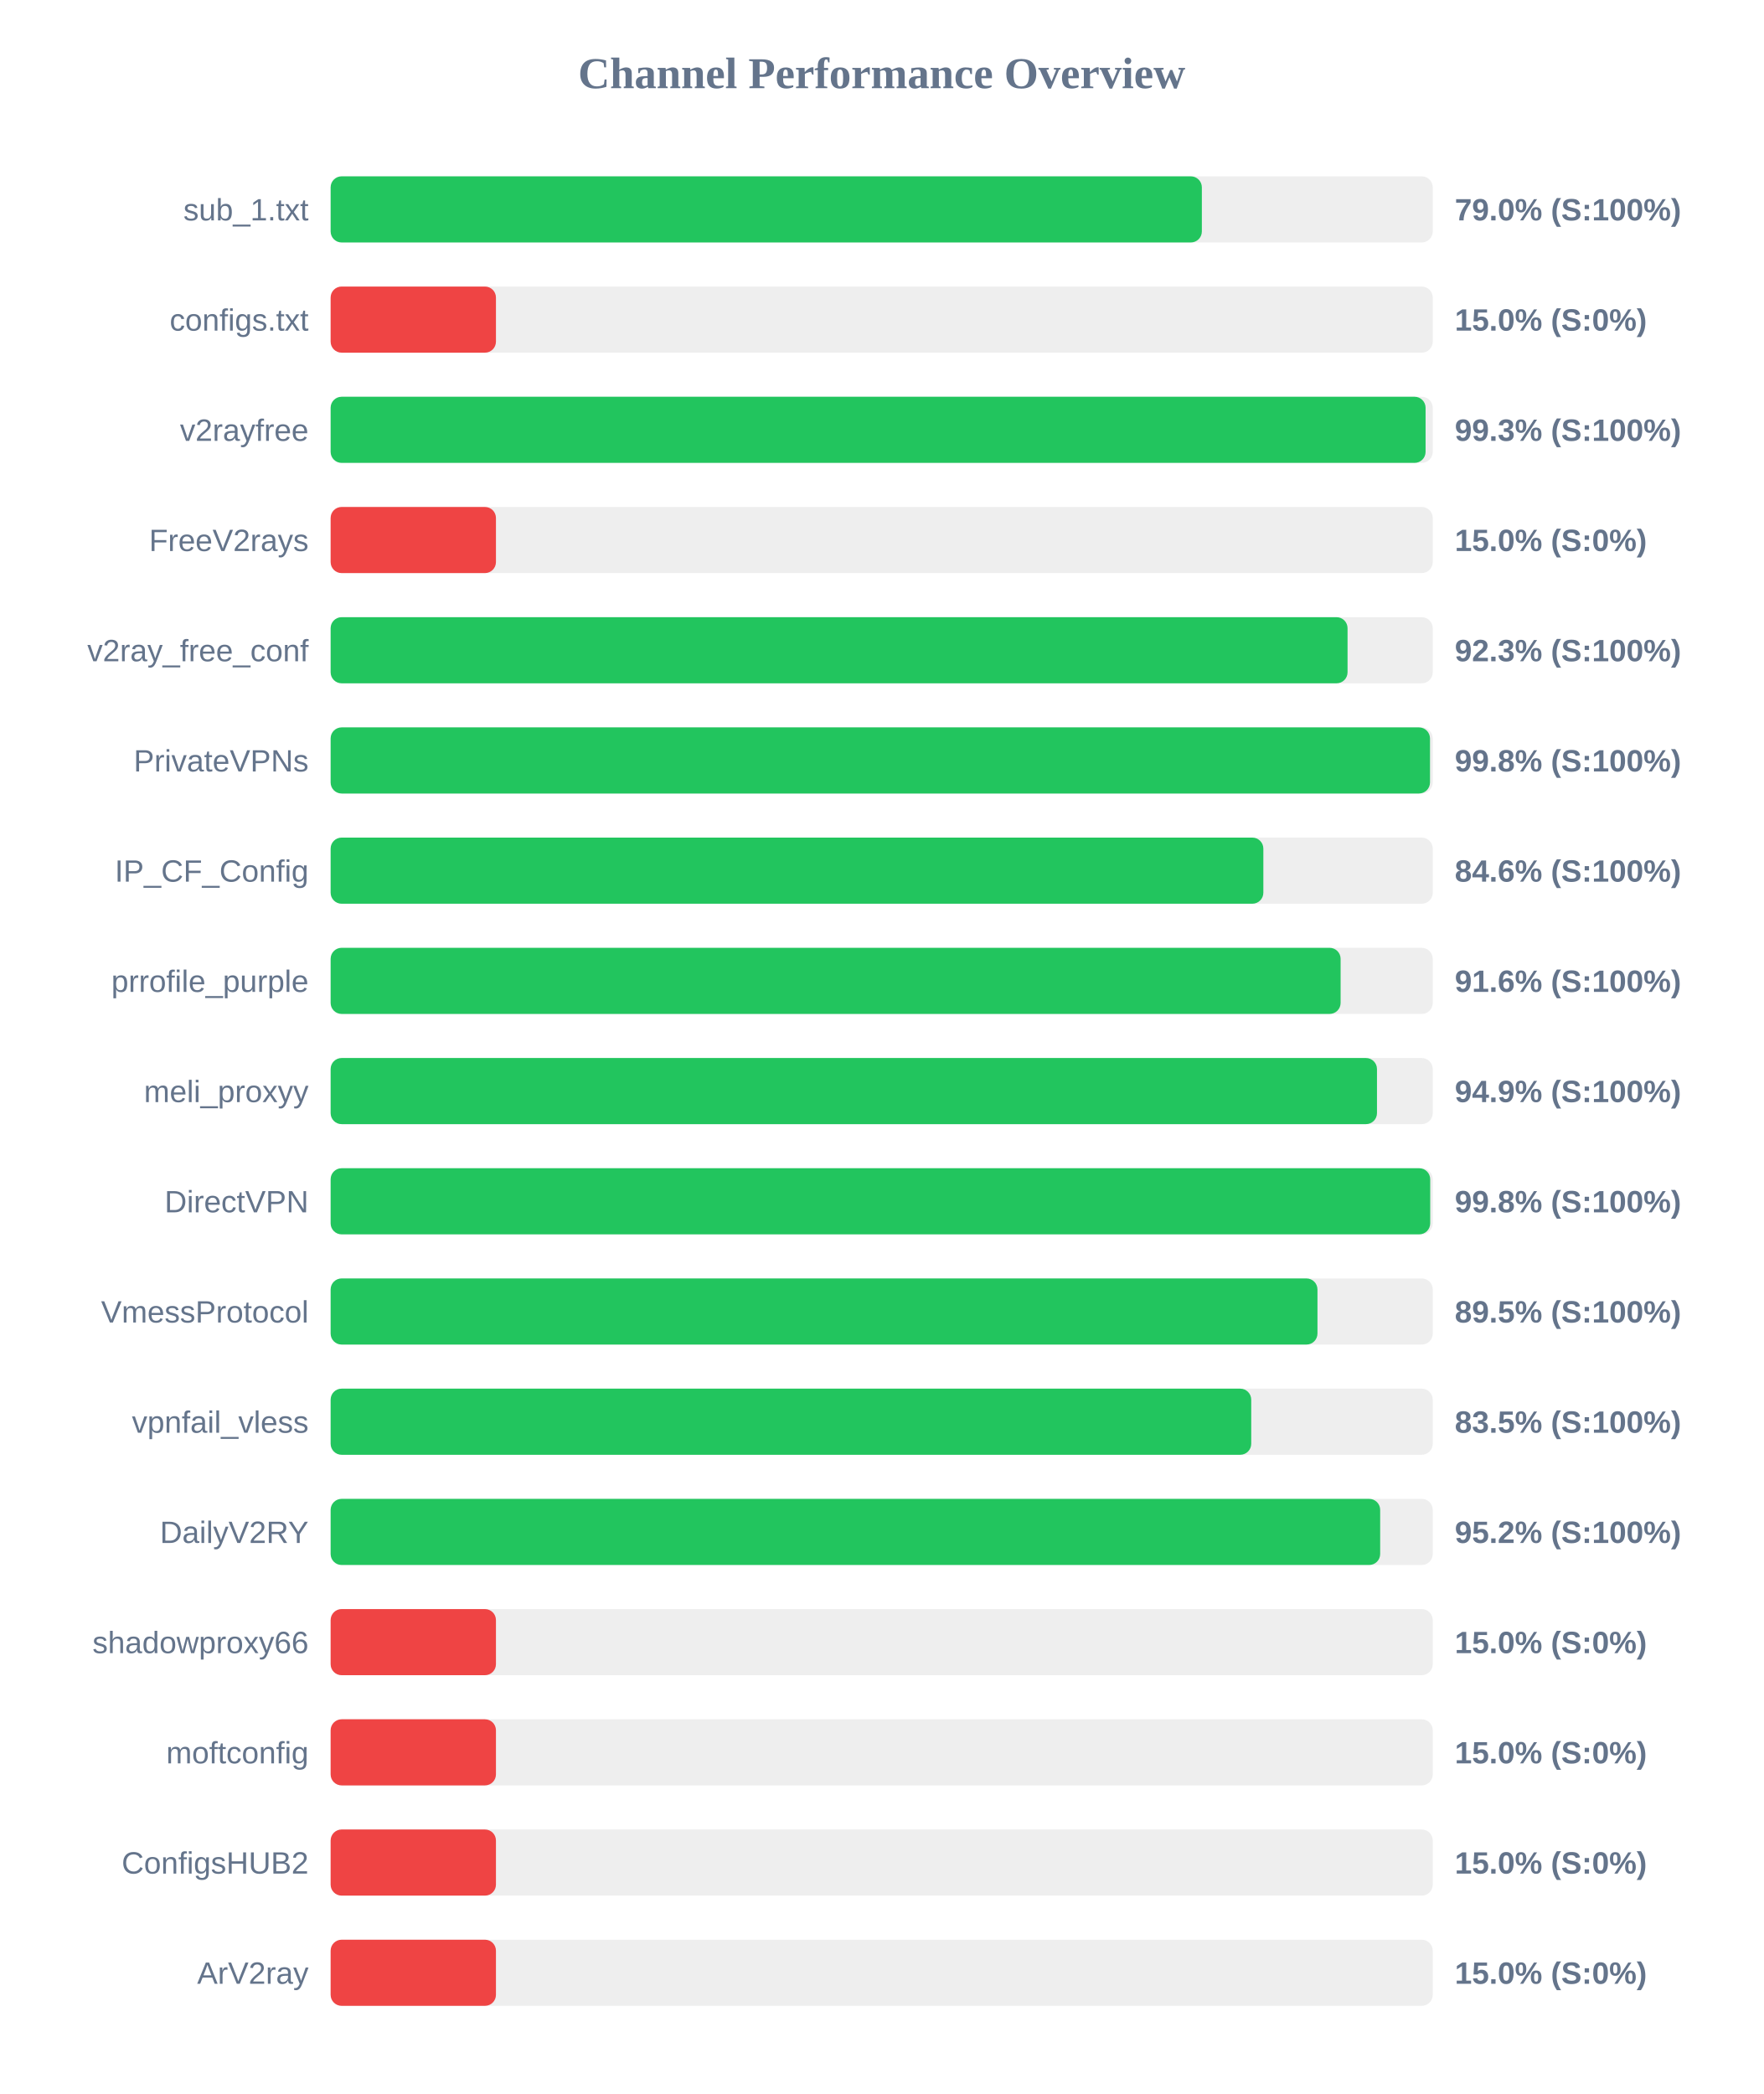
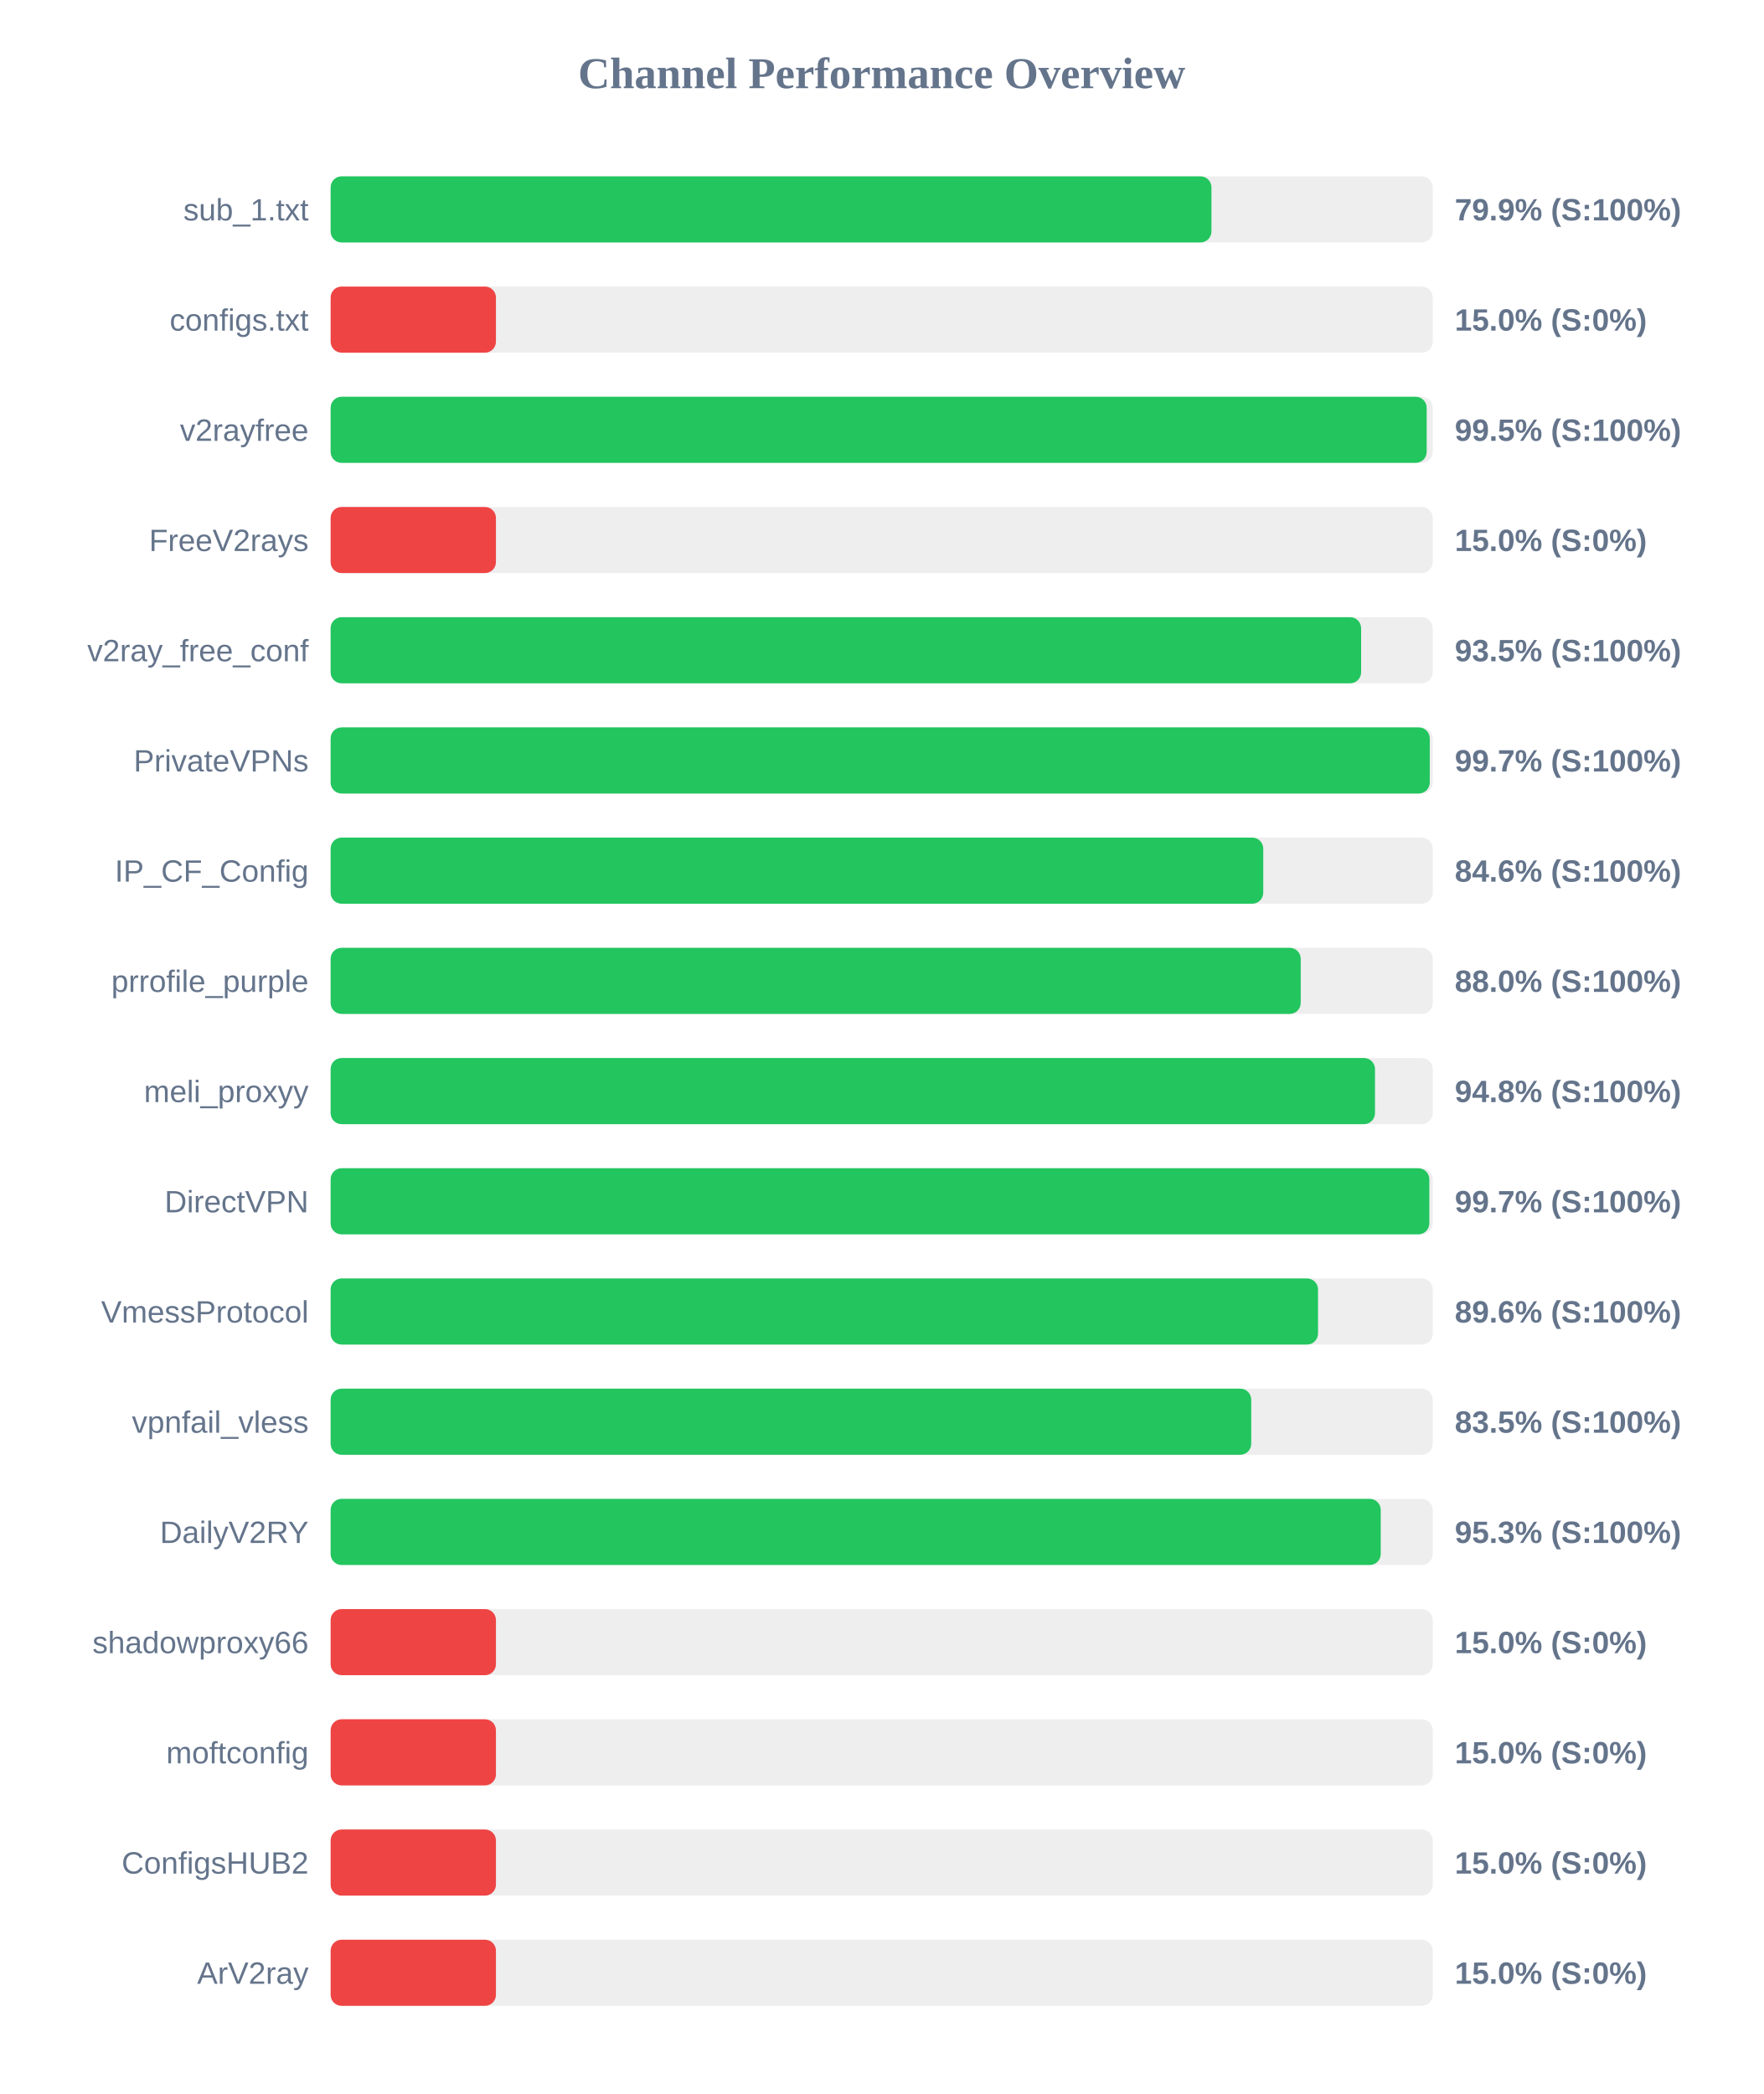
<svg xmlns="http://www.w3.org/2000/svg" width="800" height="950" version="1.1">
  <style>
        .row { font: 14px Arial; fill: #64748b; }
        .score { font: bold 14px Arial; fill: #64748b; }
    </style>
  <text x="400" y="40" text-anchor="middle" font-size="20px" font-weight="bold" fill="#64748b">Channel Performance Overview</text>
  <rect x="150" y="80" width="500" height="30" fill="#eee" rx="5" />
-   <rect x="150" y="80" width="395.25" height="30" fill="#22c55e" rx="5" />
+   <rect x="150" y="80" width="399.6" height="30" fill="#22c55e" rx="5" />
  <text x="140" y="100" text-anchor="end" class="row">sub_1.txt</text>
-   <text x="660" y="100" text-anchor="start" class="score">79.0% (S:100%)</text>
+   <text x="660" y="100" text-anchor="start" class="score">79.9% (S:100%)</text>
  <rect x="150" y="130" width="500" height="30" fill="#eee" rx="5" />
  <rect x="150" y="130" width="75.0" height="30" fill="#ef4444" rx="5" />
  <text x="140" y="150" text-anchor="end" class="row">configs.txt</text>
  <text x="660" y="150" text-anchor="start" class="score">15.0% (S:0%)</text>
  <rect x="150" y="180" width="500" height="30" fill="#eee" rx="5" />
-   <rect x="150" y="180" width="496.75" height="30" fill="#22c55e" rx="5" />
+   <rect x="150" y="180" width="497.25" height="30" fill="#22c55e" rx="5" />
  <text x="140" y="200" text-anchor="end" class="row">v2rayfree</text>
-   <text x="660" y="200" text-anchor="start" class="score">99.3% (S:100%)</text>
+   <text x="660" y="200" text-anchor="start" class="score">99.5% (S:100%)</text>
  <rect x="150" y="230" width="500" height="30" fill="#eee" rx="5" />
  <rect x="150" y="230" width="75.0" height="30" fill="#ef4444" rx="5" />
  <text x="140" y="250" text-anchor="end" class="row">FreeV2rays</text>
  <text x="660" y="250" text-anchor="start" class="score">15.0% (S:0%)</text>
  <rect x="150" y="280" width="500" height="30" fill="#eee" rx="5" />
-   <rect x="150" y="280" width="461.35" height="30" fill="#22c55e" rx="5" />
+   <rect x="150" y="280" width="467.5" height="30" fill="#22c55e" rx="5" />
  <text x="140" y="300" text-anchor="end" class="row">v2ray_free_conf</text>
-   <text x="660" y="300" text-anchor="start" class="score">92.3% (S:100%)</text>
+   <text x="660" y="300" text-anchor="start" class="score">93.5% (S:100%)</text>
  <rect x="150" y="330" width="500" height="30" fill="#eee" rx="5" />
-   <rect x="150" y="330" width="498.75" height="30" fill="#22c55e" rx="5" />
+   <rect x="150" y="330" width="498.65" height="30" fill="#22c55e" rx="5" />
  <text x="140" y="350" text-anchor="end" class="row">PrivateVPNs</text>
-   <text x="660" y="350" text-anchor="start" class="score">99.8% (S:100%)</text>
+   <text x="660" y="350" text-anchor="start" class="score">99.7% (S:100%)</text>
  <rect x="150" y="380" width="500" height="30" fill="#eee" rx="5" />
-   <rect x="150" y="380" width="423.15" height="30" fill="#22c55e" rx="5" />
+   <rect x="150" y="380" width="423.1" height="30" fill="#22c55e" rx="5" />
  <text x="140" y="400" text-anchor="end" class="row">IP_CF_Config</text>
  <text x="660" y="400" text-anchor="start" class="score">84.6% (S:100%)</text>
  <rect x="150" y="430" width="500" height="30" fill="#eee" rx="5" />
-   <rect x="150" y="430" width="458.2" height="30" fill="#22c55e" rx="5" />
+   <rect x="150" y="430" width="440.1" height="30" fill="#22c55e" rx="5" />
  <text x="140" y="450" text-anchor="end" class="row">prrofile_purple</text>
-   <text x="660" y="450" text-anchor="start" class="score">91.6% (S:100%)</text>
+   <text x="660" y="450" text-anchor="start" class="score">88.0% (S:100%)</text>
  <rect x="150" y="480" width="500" height="30" fill="#eee" rx="5" />
-   <rect x="150" y="480" width="474.7" height="30" fill="#22c55e" rx="5" />
+   <rect x="150" y="480" width="473.8" height="30" fill="#22c55e" rx="5" />
  <text x="140" y="500" text-anchor="end" class="row">meli_proxyy</text>
-   <text x="660" y="500" text-anchor="start" class="score">94.9% (S:100%)</text>
+   <text x="660" y="500" text-anchor="start" class="score">94.8% (S:100%)</text>
  <rect x="150" y="530" width="500" height="30" fill="#eee" rx="5" />
-   <rect x="150" y="530" width="498.85" height="30" fill="#22c55e" rx="5" />
+   <rect x="150" y="530" width="498.45" height="30" fill="#22c55e" rx="5" />
  <text x="140" y="550" text-anchor="end" class="row">DirectVPN</text>
-   <text x="660" y="550" text-anchor="start" class="score">99.8% (S:100%)</text>
+   <text x="660" y="550" text-anchor="start" class="score">99.7% (S:100%)</text>
  <rect x="150" y="580" width="500" height="30" fill="#eee" rx="5" />
-   <rect x="150" y="580" width="447.7" height="30" fill="#22c55e" rx="5" />
+   <rect x="150" y="580" width="447.95" height="30" fill="#22c55e" rx="5" />
  <text x="140" y="600" text-anchor="end" class="row">VmessProtocol</text>
-   <text x="660" y="600" text-anchor="start" class="score">89.5% (S:100%)</text>
+   <text x="660" y="600" text-anchor="start" class="score">89.6% (S:100%)</text>
  <rect x="150" y="630" width="500" height="30" fill="#eee" rx="5" />
  <rect x="150" y="630" width="417.65" height="30" fill="#22c55e" rx="5" />
  <text x="140" y="650" text-anchor="end" class="row">vpnfail_vless</text>
  <text x="660" y="650" text-anchor="start" class="score">83.5% (S:100%)</text>
  <rect x="150" y="680" width="500" height="30" fill="#eee" rx="5" />
-   <rect x="150" y="680" width="476.15" height="30" fill="#22c55e" rx="5" />
+   <rect x="150" y="680" width="476.4" height="30" fill="#22c55e" rx="5" />
  <text x="140" y="700" text-anchor="end" class="row">DailyV2RY</text>
-   <text x="660" y="700" text-anchor="start" class="score">95.2% (S:100%)</text>
+   <text x="660" y="700" text-anchor="start" class="score">95.3% (S:100%)</text>
  <rect x="150" y="730" width="500" height="30" fill="#eee" rx="5" />
  <rect x="150" y="730" width="75.0" height="30" fill="#ef4444" rx="5" />
  <text x="140" y="750" text-anchor="end" class="row">shadowproxy66</text>
  <text x="660" y="750" text-anchor="start" class="score">15.0% (S:0%)</text>
  <rect x="150" y="780" width="500" height="30" fill="#eee" rx="5" />
  <rect x="150" y="780" width="75.0" height="30" fill="#ef4444" rx="5" />
  <text x="140" y="800" text-anchor="end" class="row">moftconfig</text>
  <text x="660" y="800" text-anchor="start" class="score">15.0% (S:0%)</text>
  <rect x="150" y="830" width="500" height="30" fill="#eee" rx="5" />
  <rect x="150" y="830" width="75.0" height="30" fill="#ef4444" rx="5" />
  <text x="140" y="850" text-anchor="end" class="row">ConfigsHUB2</text>
  <text x="660" y="850" text-anchor="start" class="score">15.0% (S:0%)</text>
  <rect x="150" y="880" width="500" height="30" fill="#eee" rx="5" />
  <rect x="150" y="880" width="75.0" height="30" fill="#ef4444" rx="5" />
  <text x="140" y="900" text-anchor="end" class="row">ArV2ray</text>
  <text x="660" y="900" text-anchor="start" class="score">15.0% (S:0%)</text>
</svg>
